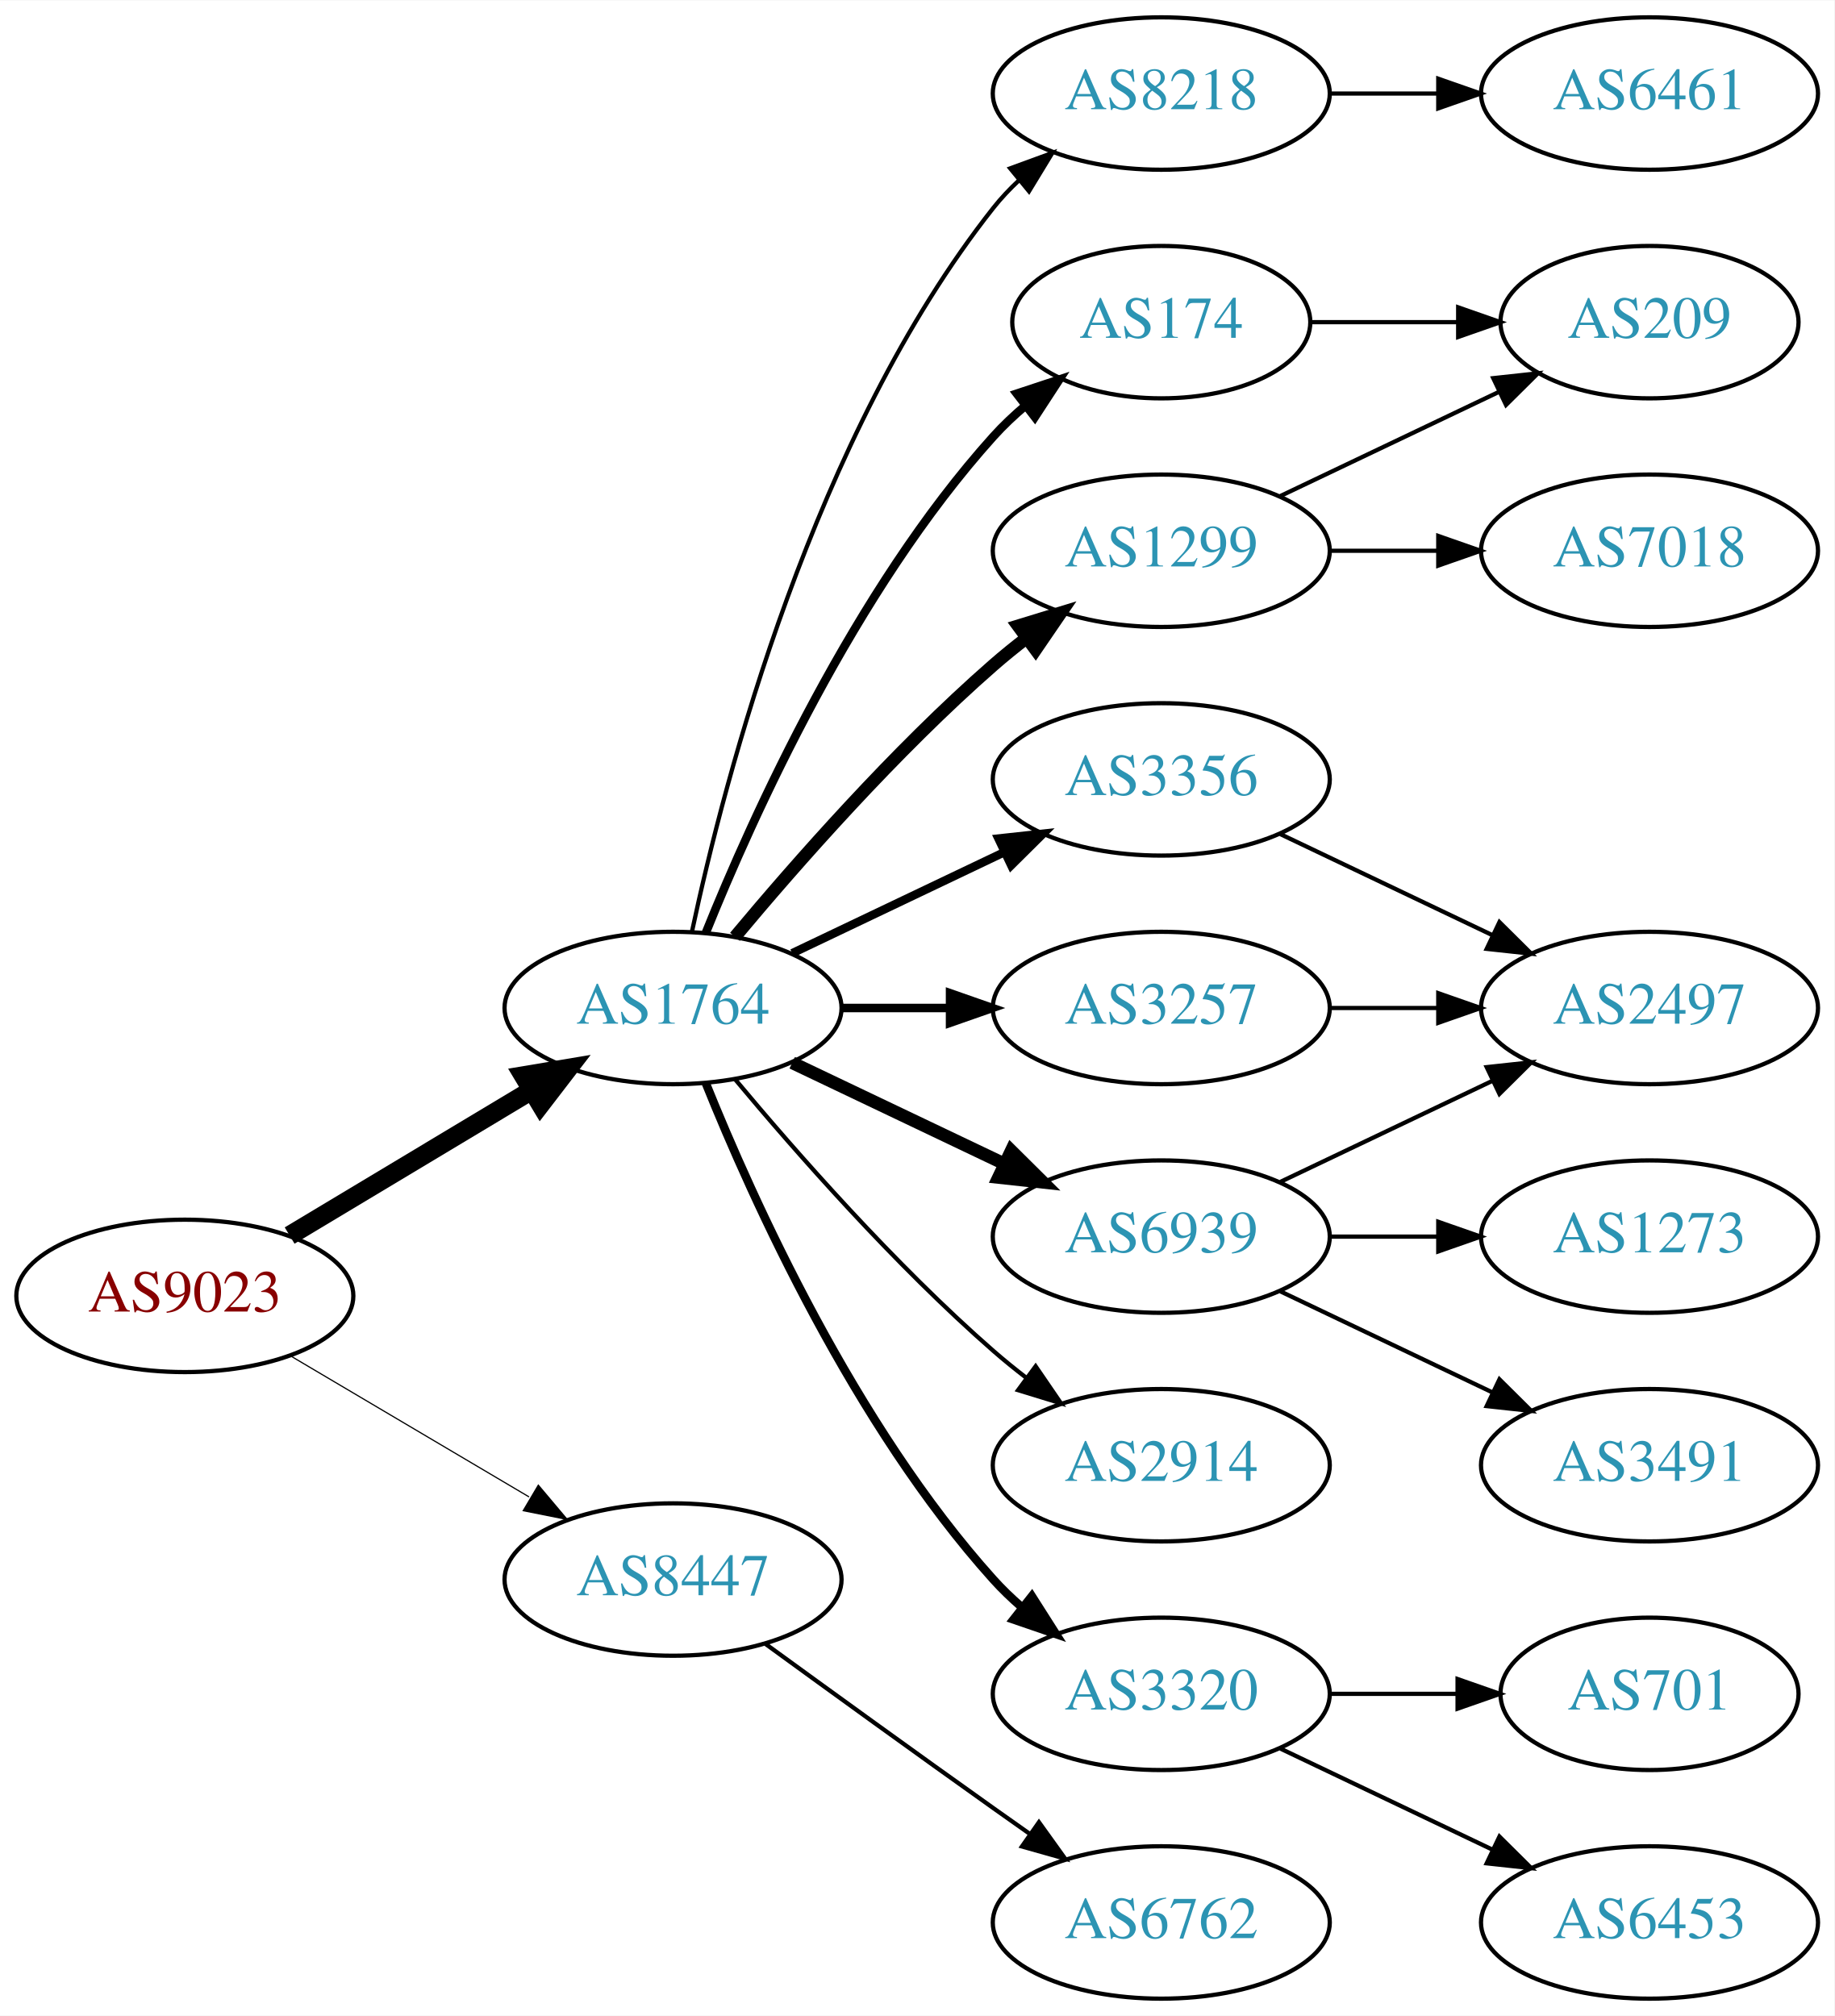
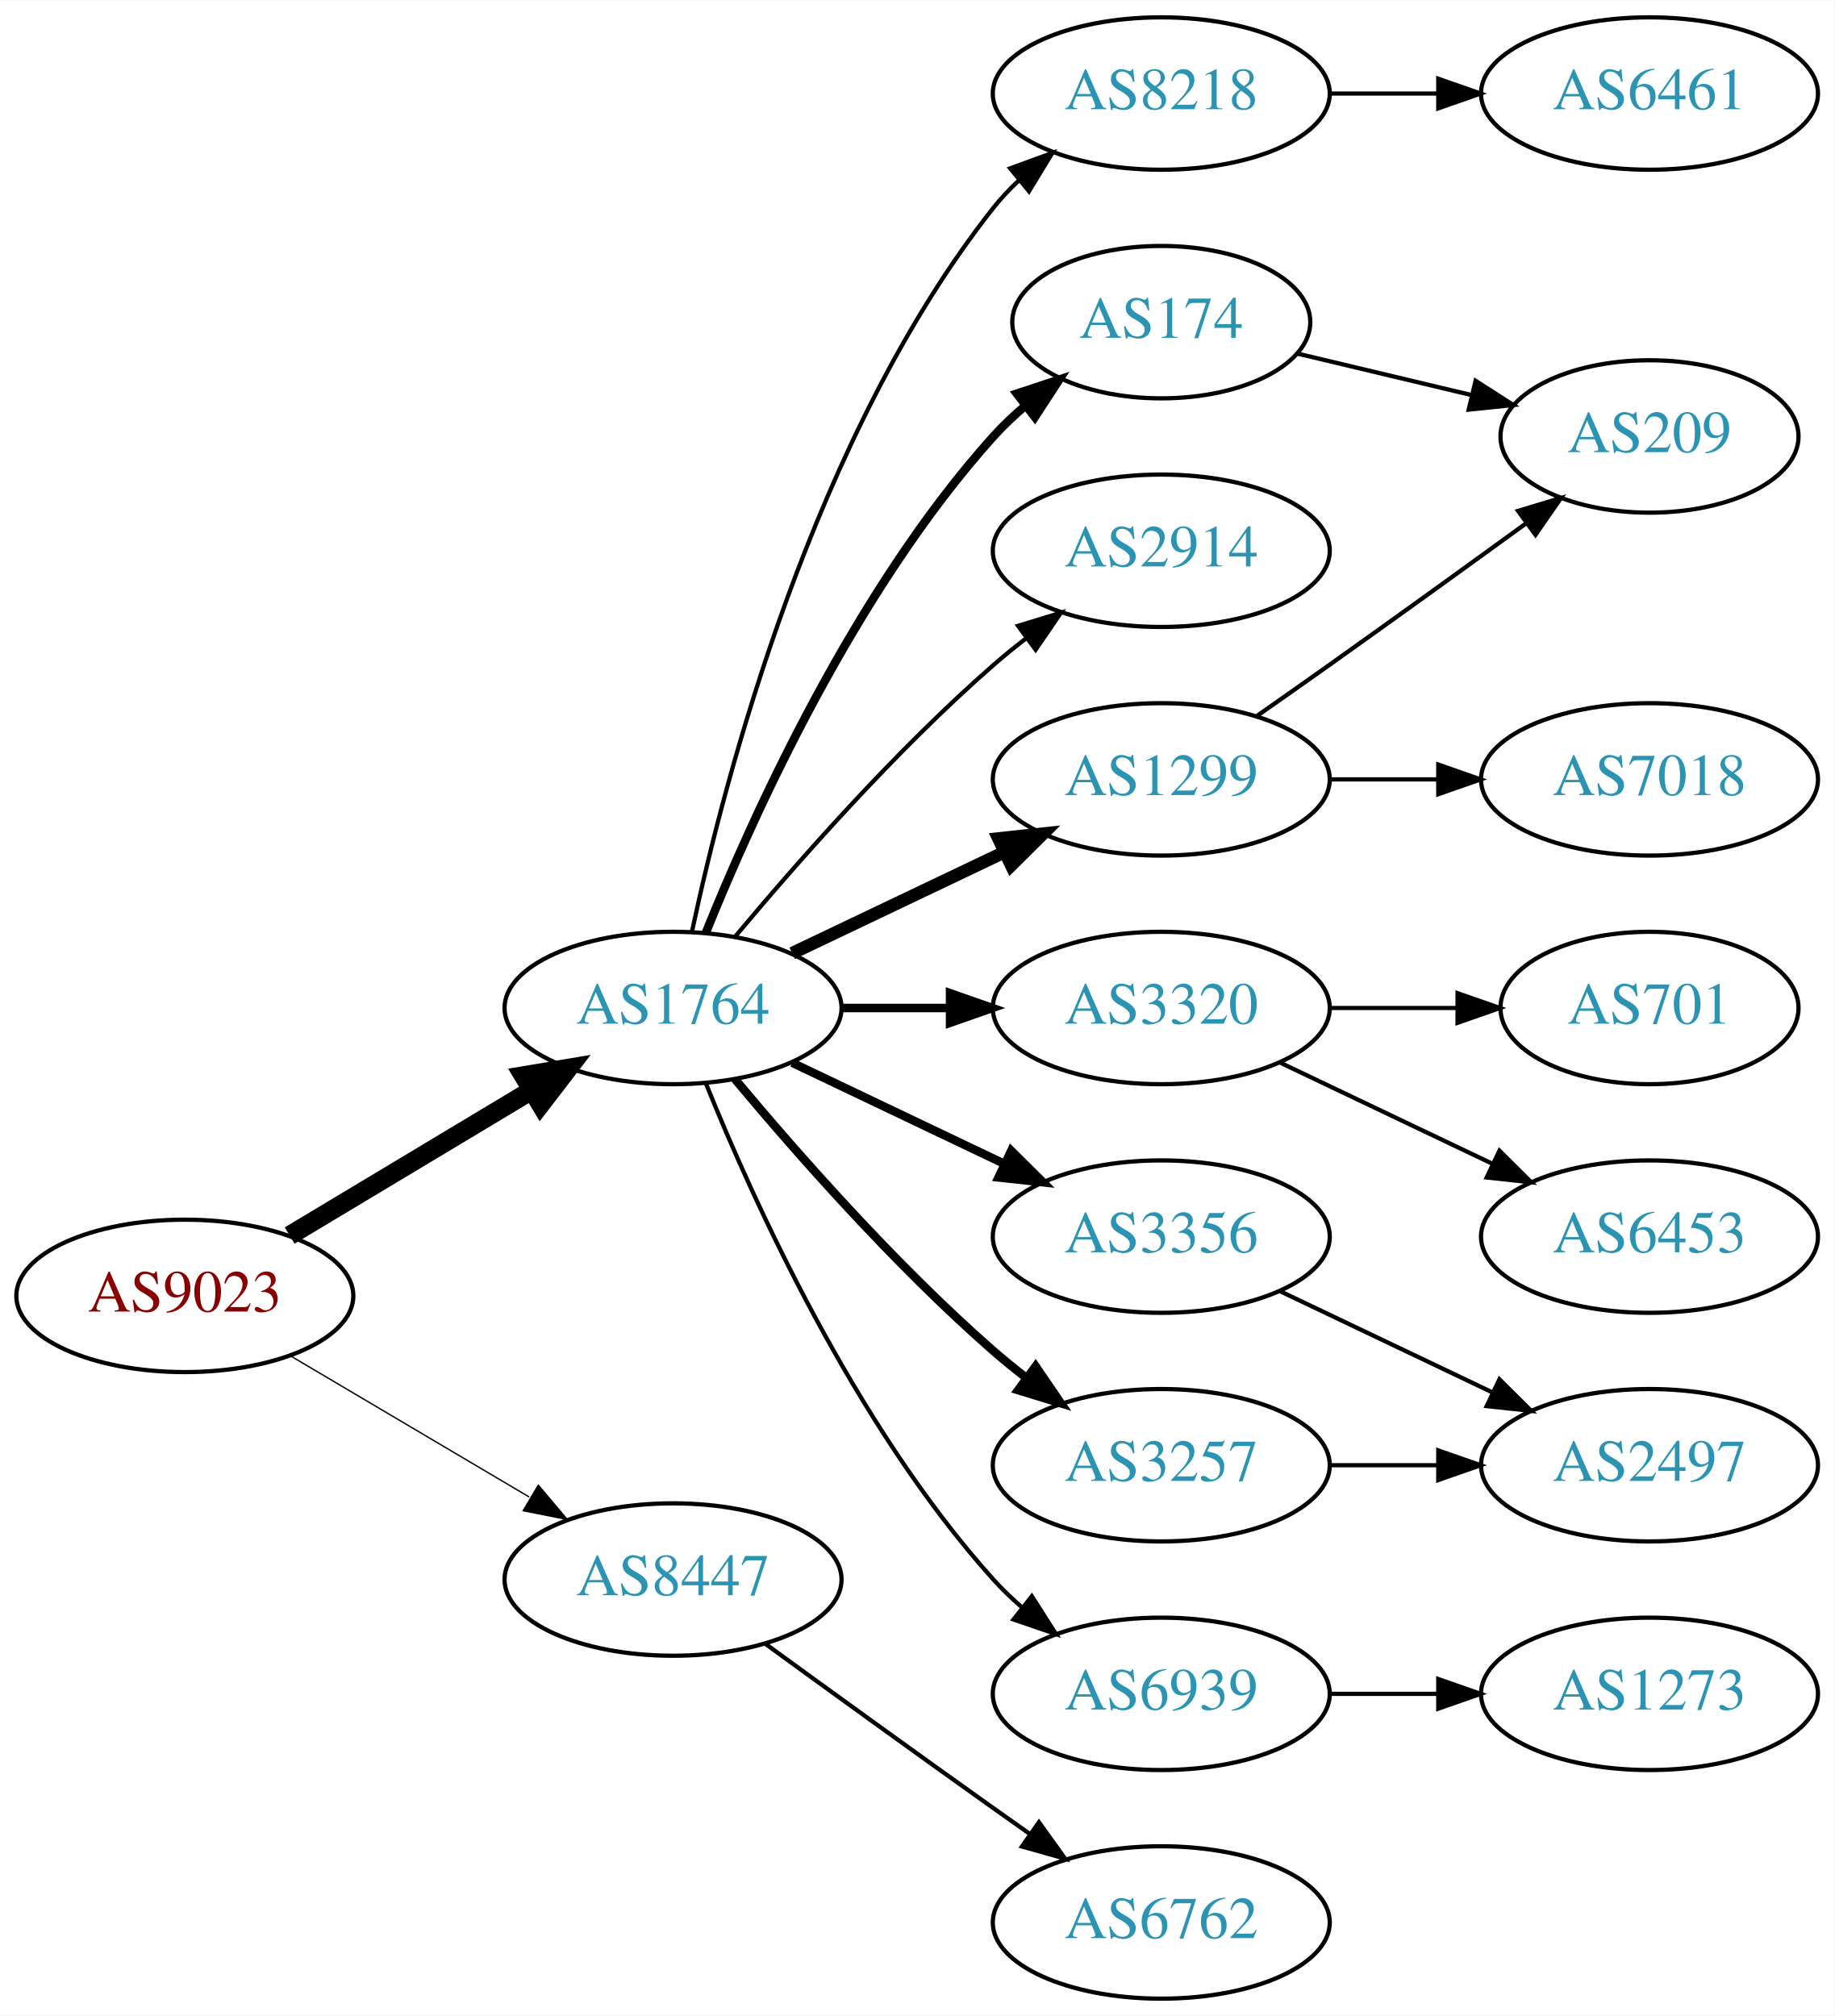
<svg xmlns="http://www.w3.org/2000/svg" xmlns:xlink="http://www.w3.org/1999/xlink" width="433pt" height="476pt" viewBox="0.00 0.00 433.17 476.00">
  <g id="graph0" class="graph" transform="scale(1 1) rotate(0) translate(4 472)">
    <polygon fill="white" stroke="none" points="-4,4 -4,-472 429.172,-472 429.172,4 -4,4" />
    <g id="node1" class="node">
      <g id="a_node1">
        <a xlink:href="/asn/9023" xlink:title="AS9023 ~ Oesterreichische Lotterien GmbH [AT]">
          <ellipse fill="#ffffff" stroke="black" cx="39.647" cy="-166" rx="39.794" ry="18" />
          <text text-anchor="middle" x="39.647" y="-162.3" font-family="Times,serif" font-size="14.00" fill="#880000">AS9023</text>
        </a>
      </g>
    </g>
    <g id="node2" class="node">
      <g id="a_node2">
        <a xlink:href="/asn/1764" xlink:title="AS1764 ~ NEXTLAYER-AS [AT]">
          <ellipse fill="#ffffff" stroke="black" cx="154.939" cy="-234" rx="39.794" ry="18" />
          <text text-anchor="middle" x="154.939" y="-230.3" font-family="Times,serif" font-size="14.00" fill="#2c94b3">AS1764</text>
        </a>
      </g>
    </g>
    <g id="edge1" class="edge">
      <path fill="none" stroke="black" stroke-width="4.5" d="M64.396,-180.255C81.013,-190.229 103.409,-203.671 121.646,-214.617" />
      <polygon fill="black" stroke="black" stroke-width="4.5" points="119.62,-217.993 130.221,-219.764 123.673,-211.241 119.62,-217.993" />
    </g>
    <g id="node3" class="node">
      <g id="a_node3">
        <a xlink:href="/asn/8447" xlink:title="AS8447 ~ A1 Telekom Austria AG [AT]">
          <ellipse fill="#ffffff" stroke="black" cx="154.939" cy="-99" rx="39.794" ry="18" />
          <text text-anchor="middle" x="154.939" y="-95.3" font-family="Times,serif" font-size="14.00" fill="#2c94b3">AS8447</text>
        </a>
      </g>
    </g>
    <g id="edge2" class="edge">
-       <path fill="none" stroke="black" stroke-width="0.281" d="M64.673,-151.791C81.045,-142.109 102.933,-129.165 120.936,-118.518" />
-       <polygon fill="black" stroke="black" stroke-width="0.281" points="123.122,-121.292 129.948,-113.188 119.558,-115.266 123.122,-121.292" />
+       <path fill="none" stroke="black" stroke-width="0.321" d="M64.673,-151.791C81.045,-142.109 102.933,-129.165 120.936,-118.518" />
+       <polygon fill="black" stroke="black" stroke-width="0.321" points="123.122,-121.292 129.948,-113.188 119.558,-115.266 123.122,-121.292" />
    </g>
    <g id="node4" class="node">
      <g id="a_node4">
-         <a xlink:href="/asn/1299" xlink:title="AS1299 ~ Telia Carrier [EU]">
-           <ellipse fill="#ffffff" stroke="black" cx="270.232" cy="-342" rx="39.794" ry="18" />
-           <text text-anchor="middle" x="270.232" y="-338.3" font-family="Times,serif" font-size="14.00" fill="#2c94b3">AS1299</text>
-         </a>
-       </g>
-     </g>
-     <g id="edge3" class="edge">
-       <path fill="none" stroke="black" stroke-width="3" d="M169.569,-250.817C183.852,-267.929 207.398,-294.745 230.586,-315 233.052,-317.154 235.69,-319.294 238.388,-321.372" />
-       <polygon fill="black" stroke="black" stroke-width="3" points="236.413,-324.264 246.542,-327.37 240.561,-318.625 236.413,-324.264" />
-     </g>
-     <g id="node5" class="node">
-       <g id="a_node5">
-         <a xlink:href="/asn/3356" xlink:title="AS3356 ~ Level 3 Parent, LLC [US]">
-           <ellipse fill="#ffffff" stroke="black" cx="270.232" cy="-288" rx="39.794" ry="18" />
-           <text text-anchor="middle" x="270.232" y="-284.3" font-family="Times,serif" font-size="14.00" fill="#2c94b3">AS3356</text>
-         </a>
-       </g>
-     </g>
-     <g id="edge4" class="edge">
-       <path fill="none" stroke="black" stroke-width="2" d="M183.076,-246.934C198.07,-254.081 216.891,-263.052 233.114,-270.785" />
-       <polygon fill="black" stroke="black" stroke-width="2" points="231.784,-274.028 242.317,-275.171 234.796,-267.709 231.784,-274.028" />
-     </g>
-     <g id="node6" class="node">
-       <g id="a_node6">
        <a xlink:href="/asn/174" xlink:title="AS174 ~ Cogent Communications [US]">
          <ellipse fill="#ffffff" stroke="black" cx="270.232" cy="-396" rx="35.194" ry="18" />
          <text text-anchor="middle" x="270.232" y="-392.3" font-family="Times,serif" font-size="14.00" fill="#2c94b3">AS174</text>
        </a>
      </g>
    </g>
-     <g id="edge5" class="edge">
+     <g id="edge3" class="edge">
      <path fill="none" stroke="black" stroke-width="2" d="M162.687,-251.787C173.738,-279.243 197.791,-332.578 230.586,-369 232.902,-371.572 235.506,-374.03 238.242,-376.343" />
      <polygon fill="black" stroke="black" stroke-width="2" points="236.108,-379.117 246.165,-382.448 240.38,-373.572 236.108,-379.117" />
    </g>
+     <g id="node5" class="node">
+       <g id="a_node5">
+         <a xlink:href="/asn/2914" xlink:title="AS2914 ~ NTT America, Inc. [US]">
+           <ellipse fill="#ffffff" stroke="black" cx="270.232" cy="-342" rx="39.794" ry="18" />
+           <text text-anchor="middle" x="270.232" y="-338.3" font-family="Times,serif" font-size="14.00" fill="#2c94b3">AS2914</text>
+         </a>
+       </g>
+     </g>
+     <g id="edge4" class="edge">
+       <path fill="none" stroke="black" d="M169.569,-250.817C183.852,-267.929 207.398,-294.745 230.586,-315 233.052,-317.154 235.69,-319.294 238.388,-321.372" />
+       <polygon fill="black" stroke="black" points="236.413,-324.264 246.542,-327.37 240.561,-318.625 236.413,-324.264" />
+     </g>
+     <g id="node6" class="node">
+       <g id="a_node6">
+         <a xlink:href="/asn/3356" xlink:title="AS3356 ~ Level 3 Parent, LLC [US]">
+           <ellipse fill="#ffffff" stroke="black" cx="270.232" cy="-180" rx="39.794" ry="18" />
+           <text text-anchor="middle" x="270.232" y="-176.3" font-family="Times,serif" font-size="14.00" fill="#2c94b3">AS3356</text>
+         </a>
+       </g>
+     </g>
+     <g id="edge5" class="edge">
+       <path fill="none" stroke="black" stroke-width="2" d="M183.076,-221.066C198.07,-213.919 216.891,-204.948 233.114,-197.215" />
+       <polygon fill="black" stroke="black" stroke-width="2" points="234.796,-200.291 242.317,-192.829 231.784,-193.972 234.796,-200.291" />
+     </g>
    <g id="node7" class="node">
      <g id="a_node7">
-         <a xlink:href="/asn/6939" xlink:title="AS6939 ~ Hurricane Electric LLC [US]">
-           <ellipse fill="#ffffff" stroke="black" cx="270.232" cy="-180" rx="39.794" ry="18" />
-           <text text-anchor="middle" x="270.232" y="-176.3" font-family="Times,serif" font-size="14.00" fill="#2c94b3">AS6939</text>
+         <a xlink:href="/asn/3320" xlink:title="AS3320 ~ DTAG [DE]">
+           <ellipse fill="#ffffff" stroke="black" cx="270.232" cy="-234" rx="39.794" ry="18" />
+           <text text-anchor="middle" x="270.232" y="-230.3" font-family="Times,serif" font-size="14.00" fill="#2c94b3">AS3320</text>
        </a>
      </g>
    </g>
    <g id="edge6" class="edge">
-       <path fill="none" stroke="black" stroke-width="3" d="M183.076,-221.066C198.07,-213.919 216.891,-204.948 233.114,-197.215" />
-       <polygon fill="black" stroke="black" stroke-width="3" points="234.796,-200.291 242.317,-192.829 231.784,-193.972 234.796,-200.291" />
+       <path fill="none" stroke="black" stroke-width="2" d="M194.612,-234C202.815,-234 211.579,-234 220.111,-234" />
+       <polygon fill="black" stroke="black" stroke-width="2" points="220.35,-237.5 230.35,-234 220.35,-230.5 220.35,-237.5" />
    </g>
    <g id="node8" class="node">
      <g id="a_node8">
-         <a xlink:href="/asn/3320" xlink:title="AS3320 ~ DTAG [DE]">
+         <a xlink:href="/asn/6939" xlink:title="AS6939 ~ Hurricane Electric LLC [US]">
          <ellipse fill="#ffffff" stroke="black" cx="270.232" cy="-72" rx="39.794" ry="18" />
-           <text text-anchor="middle" x="270.232" y="-68.3" font-family="Times,serif" font-size="14.00" fill="#2c94b3">AS3320</text>
+           <text text-anchor="middle" x="270.232" y="-68.3" font-family="Times,serif" font-size="14.00" fill="#2c94b3">AS6939</text>
        </a>
      </g>
    </g>
    <g id="edge7" class="edge">
-       <path fill="none" stroke="black" stroke-width="2" d="M162.687,-216.213C173.738,-188.757 197.791,-135.422 230.586,-99 232.588,-96.776 234.807,-94.637 237.14,-92.603" />
-       <polygon fill="black" stroke="black" stroke-width="2" points="239.67,-95.065 245.359,-86.127 235.338,-89.567 239.67,-95.065" />
+       <path fill="none" stroke="black" d="M162.687,-216.213C173.738,-188.757 197.791,-135.422 230.586,-99 232.588,-96.776 234.807,-94.637 237.14,-92.603" />
+       <polygon fill="black" stroke="black" points="239.67,-95.065 245.359,-86.127 235.338,-89.567 239.67,-95.065" />
    </g>
    <g id="node9" class="node">
      <g id="a_node9">
-         <a xlink:href="/asn/2914" xlink:title="AS2914 ~ NTT America, Inc. [US]">
-           <ellipse fill="#ffffff" stroke="black" cx="270.232" cy="-126" rx="39.794" ry="18" />
-           <text text-anchor="middle" x="270.232" y="-122.3" font-family="Times,serif" font-size="14.00" fill="#2c94b3">AS2914</text>
+         <a xlink:href="/asn/1299" xlink:title="AS1299 ~ Telia Carrier [EU]">
+           <ellipse fill="#ffffff" stroke="black" cx="270.232" cy="-288" rx="39.794" ry="18" />
+           <text text-anchor="middle" x="270.232" y="-284.3" font-family="Times,serif" font-size="14.00" fill="#2c94b3">AS1299</text>
        </a>
      </g>
    </g>
    <g id="edge8" class="edge">
-       <path fill="none" stroke="black" d="M169.569,-217.183C183.852,-200.071 207.398,-173.255 230.586,-153 233.052,-150.846 235.69,-148.706 238.388,-146.628" />
-       <polygon fill="black" stroke="black" points="240.561,-149.375 246.542,-140.63 236.413,-143.736 240.561,-149.375" />
+       <path fill="none" stroke="black" stroke-width="3" d="M183.076,-246.934C198.07,-254.081 216.891,-263.052 233.114,-270.785" />
+       <polygon fill="black" stroke="black" stroke-width="3" points="231.784,-274.028 242.317,-275.171 234.796,-267.709 231.784,-274.028" />
    </g>
    <g id="node10" class="node">
      <g id="a_node10">
+         <a xlink:href="/asn/3257" xlink:title="AS3257 ~ GTT [DE]">
+           <ellipse fill="#ffffff" stroke="black" cx="270.232" cy="-126" rx="39.794" ry="18" />
+           <text text-anchor="middle" x="270.232" y="-122.3" font-family="Times,serif" font-size="14.00" fill="#2c94b3">AS3257</text>
+         </a>
+       </g>
+     </g>
+     <g id="edge9" class="edge">
+       <path fill="none" stroke="black" stroke-width="2" d="M169.569,-217.183C183.852,-200.071 207.398,-173.255 230.586,-153 233.052,-150.846 235.69,-148.706 238.388,-146.628" />
+       <polygon fill="black" stroke="black" stroke-width="2" points="240.561,-149.375 246.542,-140.63 236.413,-143.736 240.561,-149.375" />
+     </g>
+     <g id="node11" class="node">
+       <g id="a_node11">
        <a xlink:href="/asn/8218" xlink:title="AS8218 ~ legacy Neotelecoms [FR]">
          <ellipse fill="#ffffff" stroke="black" cx="270.232" cy="-450" rx="39.794" ry="18" />
          <text text-anchor="middle" x="270.232" y="-446.3" font-family="Times,serif" font-size="14.00" fill="#2c94b3">AS8218</text>
        </a>
      </g>
    </g>
-     <g id="edge9" class="edge">
+     <g id="edge10" class="edge">
      <path fill="none" stroke="black" d="M159.43,-252.16C167.061,-288.03 188.052,-369.155 230.586,-423 232.393,-425.288 234.446,-427.462 236.641,-429.51" />
      <polygon fill="black" stroke="black" points="234.552,-432.323 244.501,-435.966 238.995,-426.914 234.552,-432.323" />
    </g>
-     <g id="node11" class="node">
-       <g id="a_node11">
-         <a xlink:href="/asn/3257" xlink:title="AS3257 ~ GTT [DE]">
-           <ellipse fill="#ffffff" stroke="black" cx="270.232" cy="-234" rx="39.794" ry="18" />
-           <text text-anchor="middle" x="270.232" y="-230.3" font-family="Times,serif" font-size="14.00" fill="#2c94b3">AS3257</text>
-         </a>
-       </g>
-     </g>
-     <g id="edge10" class="edge">
-       <path fill="none" stroke="black" stroke-width="2" d="M194.612,-234C202.815,-234 211.579,-234 220.111,-234" />
-       <polygon fill="black" stroke="black" stroke-width="2" points="220.35,-237.5 230.35,-234 220.35,-230.5 220.35,-237.5" />
-     </g>
-     <g id="node20" class="node">
-       <g id="a_node20">
+     <g id="node19" class="node">
+       <g id="a_node19">
        <a xlink:href="/asn/6762" xlink:title="AS6762 ~ TELECOM ITALIA SPARKLE S.p.A. [IT]">
          <ellipse fill="#ffffff" stroke="black" cx="270.232" cy="-18" rx="39.794" ry="18" />
          <text text-anchor="middle" x="270.232" y="-14.3" font-family="Times,serif" font-size="14.00" fill="#2c94b3">AS6762</text>
        </a>
      </g>
    </g>
-     <g id="edge22" class="edge">
+     <g id="edge20" class="edge">
      <path fill="none" stroke="black" d="M176.788,-83.778C191.722,-72.909 212.335,-57.975 230.586,-45 233.406,-42.995 236.349,-40.915 239.297,-38.841" />
      <polygon fill="black" stroke="black" points="241.344,-41.681 247.522,-33.074 237.325,-35.95 241.344,-41.681" />
    </g>
-     <g id="node18" class="node">
-       <g id="a_node18">
-         <a xlink:href="/asn/209" xlink:title="AS209 ~ CenturyLink Communications, LLC [US]">
-           <ellipse fill="#ffffff" stroke="black" cx="385.525" cy="-396" rx="35.194" ry="18" />
-           <text text-anchor="middle" x="385.525" y="-392.3" font-family="Times,serif" font-size="14.00" fill="#2c94b3">AS209</text>
-         </a>
-       </g>
-     </g>
-     <g id="edge20" class="edge">
-       <path fill="none" stroke="black" d="M298.369,-354.934C313.801,-362.29 333.286,-371.577 349.821,-379.459" />
-       <polygon fill="black" stroke="black" points="348.63,-382.768 359.163,-383.911 351.642,-376.449 348.63,-382.768" />
-     </g>
-     <g id="node19" class="node">
-       <g id="a_node19">
-         <a xlink:href="/asn/7018" xlink:title="AS7018 ~ AT&amp;T Services, Inc. [US]">
-           <ellipse fill="#ffffff" stroke="black" cx="385.525" cy="-342" rx="39.794" ry="18" />
-           <text text-anchor="middle" x="385.525" y="-338.3" font-family="Times,serif" font-size="14.00" fill="#2c94b3">AS7018</text>
-         </a>
-       </g>
-     </g>
-     <g id="edge19" class="edge">
-       <path fill="none" stroke="black" d="M309.905,-342C318.108,-342 326.872,-342 335.404,-342" />
-       <polygon fill="black" stroke="black" points="335.643,-345.5 345.643,-342 335.643,-338.5 335.643,-345.5" />
-     </g>
    <g id="node12" class="node">
      <g id="a_node12">
-         <a xlink:href="/asn/2497" xlink:title="AS2497 ~ Internet Initiative Japan Inc. [JP]">
-           <ellipse fill="#ffffff" stroke="black" cx="385.525" cy="-234" rx="39.794" ry="18" />
-           <text text-anchor="middle" x="385.525" y="-230.3" font-family="Times,serif" font-size="14.00" fill="#2c94b3">AS2497</text>
+         <a xlink:href="/asn/209" xlink:title="AS209 ~ CenturyLink Communications, LLC [US]">
+           <ellipse fill="#ffffff" stroke="black" cx="385.525" cy="-369" rx="35.194" ry="18" />
+           <text text-anchor="middle" x="385.525" y="-365.3" font-family="Times,serif" font-size="14.00" fill="#2c94b3">AS209</text>
        </a>
      </g>
    </g>
    <g id="edge11" class="edge">
-       <path fill="none" stroke="black" d="M298.369,-275.066C313.363,-267.919 332.184,-258.948 348.407,-251.215" />
-       <polygon fill="black" stroke="black" points="350.089,-254.291 357.61,-246.829 347.077,-247.972 350.089,-254.291" />
-     </g>
-     <g id="edge18" class="edge">
-       <path fill="none" stroke="black" d="M305.531,-396C316.402,-396 328.579,-396 340.057,-396" />
-       <polygon fill="black" stroke="black" points="340.343,-399.5 350.343,-396 340.343,-392.5 340.343,-399.5" />
-     </g>
-     <g id="edge13" class="edge">
-       <path fill="none" stroke="black" d="M298.369,-192.934C313.363,-200.081 332.184,-209.052 348.407,-216.785" />
-       <polygon fill="black" stroke="black" points="347.077,-220.028 357.61,-221.171 350.089,-213.709 347.077,-220.028" />
+       <path fill="none" stroke="black" d="M302.49,-388.551C315.121,-385.541 329.874,-382.024 343.36,-378.81" />
+       <polygon fill="black" stroke="black" points="344.454,-382.148 353.37,-376.425 342.831,-375.339 344.454,-382.148" />
    </g>
    <g id="node13" class="node">
      <g id="a_node13">
-         <a xlink:href="/asn/3491" xlink:title="AS3491 ~ PCCW Global, Inc. [US]">
+         <a xlink:href="/asn/2497" xlink:title="AS2497 ~ Internet Initiative Japan Inc. [JP]">
          <ellipse fill="#ffffff" stroke="black" cx="385.525" cy="-126" rx="39.794" ry="18" />
-           <text text-anchor="middle" x="385.525" y="-122.3" font-family="Times,serif" font-size="14.00" fill="#2c94b3">AS3491</text>
+           <text text-anchor="middle" x="385.525" y="-122.3" font-family="Times,serif" font-size="14.00" fill="#2c94b3">AS2497</text>
        </a>
      </g>
    </g>
    <g id="edge12" class="edge">
      <path fill="none" stroke="black" d="M298.369,-167.066C313.363,-159.919 332.184,-150.948 348.407,-143.215" />
      <polygon fill="black" stroke="black" points="350.089,-146.291 357.61,-138.829 347.077,-139.972 350.089,-146.291" />
    </g>
    <g id="node14" class="node">
      <g id="a_node14">
-         <a xlink:href="/asn/1273" xlink:title="AS1273 ~ Vodafone Group PLC [EU]">
-           <ellipse fill="#ffffff" stroke="black" cx="385.525" cy="-180" rx="39.794" ry="18" />
-           <text text-anchor="middle" x="385.525" y="-176.3" font-family="Times,serif" font-size="14.00" fill="#2c94b3">AS1273</text>
-         </a>
-       </g>
-     </g>
-     <g id="edge14" class="edge">
-       <path fill="none" stroke="black" d="M309.905,-180C318.108,-180 326.872,-180 335.404,-180" />
-       <polygon fill="black" stroke="black" points="335.643,-183.5 345.643,-180 335.643,-176.5 335.643,-183.5" />
+         <a xlink:href="/asn/701" xlink:title="AS701 ~ UUNET [US]">
+           <ellipse fill="#ffffff" stroke="black" cx="385.525" cy="-234" rx="35.194" ry="18" />
+           <text text-anchor="middle" x="385.525" y="-230.3" font-family="Times,serif" font-size="14.00" fill="#2c94b3">AS701</text>
+         </a>
+       </g>
+     </g>
+     <g id="edge13" class="edge">
+       <path fill="none" stroke="black" d="M309.905,-234C319.61,-234 330.101,-234 340.064,-234" />
+       <polygon fill="black" stroke="black" points="340.2,-237.5 350.2,-234 340.2,-230.5 340.2,-237.5" />
    </g>
    <g id="node15" class="node">
      <g id="a_node15">
        <a xlink:href="/asn/6453" xlink:title="AS6453 ~ TATA COMMUNICATIONS (AMERICA) INC [US]">
-           <ellipse fill="#ffffff" stroke="black" cx="385.525" cy="-18" rx="39.794" ry="18" />
-           <text text-anchor="middle" x="385.525" y="-14.3" font-family="Times,serif" font-size="14.00" fill="#2c94b3">AS6453</text>
-         </a>
-       </g>
-     </g>
-     <g id="edge15" class="edge">
-       <path fill="none" stroke="black" d="M298.369,-59.066C313.363,-51.919 332.184,-42.948 348.407,-35.215" />
-       <polygon fill="black" stroke="black" points="350.089,-38.291 357.61,-30.829 347.077,-31.972 350.089,-38.291" />
+           <ellipse fill="#ffffff" stroke="black" cx="385.525" cy="-180" rx="39.794" ry="18" />
+           <text text-anchor="middle" x="385.525" y="-176.3" font-family="Times,serif" font-size="14.00" fill="#2c94b3">AS6453</text>
+         </a>
+       </g>
+     </g>
+     <g id="edge14" class="edge">
+       <path fill="none" stroke="black" d="M298.369,-221.066C313.363,-213.919 332.184,-204.948 348.407,-197.215" />
+       <polygon fill="black" stroke="black" points="350.089,-200.291 357.61,-192.829 347.077,-193.972 350.089,-200.291" />
    </g>
    <g id="node16" class="node">
      <g id="a_node16">
-         <a xlink:href="/asn/701" xlink:title="AS701 ~ UUNET [US]">
-           <ellipse fill="#ffffff" stroke="black" cx="385.525" cy="-72" rx="35.194" ry="18" />
-           <text text-anchor="middle" x="385.525" y="-68.3" font-family="Times,serif" font-size="14.00" fill="#2c94b3">AS701</text>
-         </a>
-       </g>
+         <a xlink:href="/asn/1273" xlink:title="AS1273 ~ Vodafone Group PLC [EU]">
+           <ellipse fill="#ffffff" stroke="black" cx="385.525" cy="-72" rx="39.794" ry="18" />
+           <text text-anchor="middle" x="385.525" y="-68.3" font-family="Times,serif" font-size="14.00" fill="#2c94b3">AS1273</text>
+         </a>
+       </g>
+     </g>
+     <g id="edge15" class="edge">
+       <path fill="none" stroke="black" d="M309.905,-72C318.108,-72 326.872,-72 335.404,-72" />
+       <polygon fill="black" stroke="black" points="335.643,-75.5 345.643,-72 335.643,-68.5 335.643,-75.5" />
+     </g>
+     <g id="edge19" class="edge">
+       <path fill="none" stroke="black" d="M292.943,-303.074C298.478,-306.943 304.409,-311.111 309.879,-315 325.317,-325.975 342.445,-338.352 356.396,-348.485" />
+       <polygon fill="black" stroke="black" points="354.483,-351.421 364.629,-354.471 358.6,-345.759 354.483,-351.421" />
+     </g>
+     <g id="node18" class="node">
+       <g id="a_node18">
+         <a xlink:href="/asn/7018" xlink:title="AS7018 ~ AT&amp;T Services, Inc. [US]">
+           <ellipse fill="#ffffff" stroke="black" cx="385.525" cy="-288" rx="39.794" ry="18" />
+           <text text-anchor="middle" x="385.525" y="-284.3" font-family="Times,serif" font-size="14.00" fill="#2c94b3">AS7018</text>
+         </a>
+       </g>
+     </g>
+     <g id="edge18" class="edge">
+       <path fill="none" stroke="black" d="M309.905,-288C318.108,-288 326.872,-288 335.404,-288" />
+       <polygon fill="black" stroke="black" points="335.643,-291.5 345.643,-288 335.643,-284.5 335.643,-291.5" />
    </g>
    <g id="edge16" class="edge">
-       <path fill="none" stroke="black" d="M309.905,-72C319.61,-72 330.101,-72 340.064,-72" />
-       <polygon fill="black" stroke="black" points="340.2,-75.5 350.2,-72 340.2,-68.5 340.2,-75.5" />
+       <path fill="none" stroke="black" d="M309.905,-126C318.108,-126 326.872,-126 335.404,-126" />
+       <polygon fill="black" stroke="black" points="335.643,-129.5 345.643,-126 335.643,-122.5 335.643,-129.5" />
    </g>
    <g id="node17" class="node">
      <g id="a_node17">
        <a xlink:href="/asn/6461" xlink:title="AS6461 ~ Zayo Bandwidth [US]">
          <ellipse fill="#ffffff" stroke="black" cx="385.525" cy="-450" rx="39.794" ry="18" />
          <text text-anchor="middle" x="385.525" y="-446.3" font-family="Times,serif" font-size="14.00" fill="#2c94b3">AS6461</text>
        </a>
      </g>
    </g>
    <g id="edge17" class="edge">
      <path fill="none" stroke="black" d="M309.905,-450C318.108,-450 326.872,-450 335.404,-450" />
      <polygon fill="black" stroke="black" points="335.643,-453.5 345.643,-450 335.643,-446.5 335.643,-453.5" />
    </g>
-     <g id="edge21" class="edge">
-       <path fill="none" stroke="black" d="M309.905,-234C318.108,-234 326.872,-234 335.404,-234" />
-       <polygon fill="black" stroke="black" points="335.643,-237.5 345.643,-234 335.643,-230.5 335.643,-237.5" />
-     </g>
  </g>
</svg>
